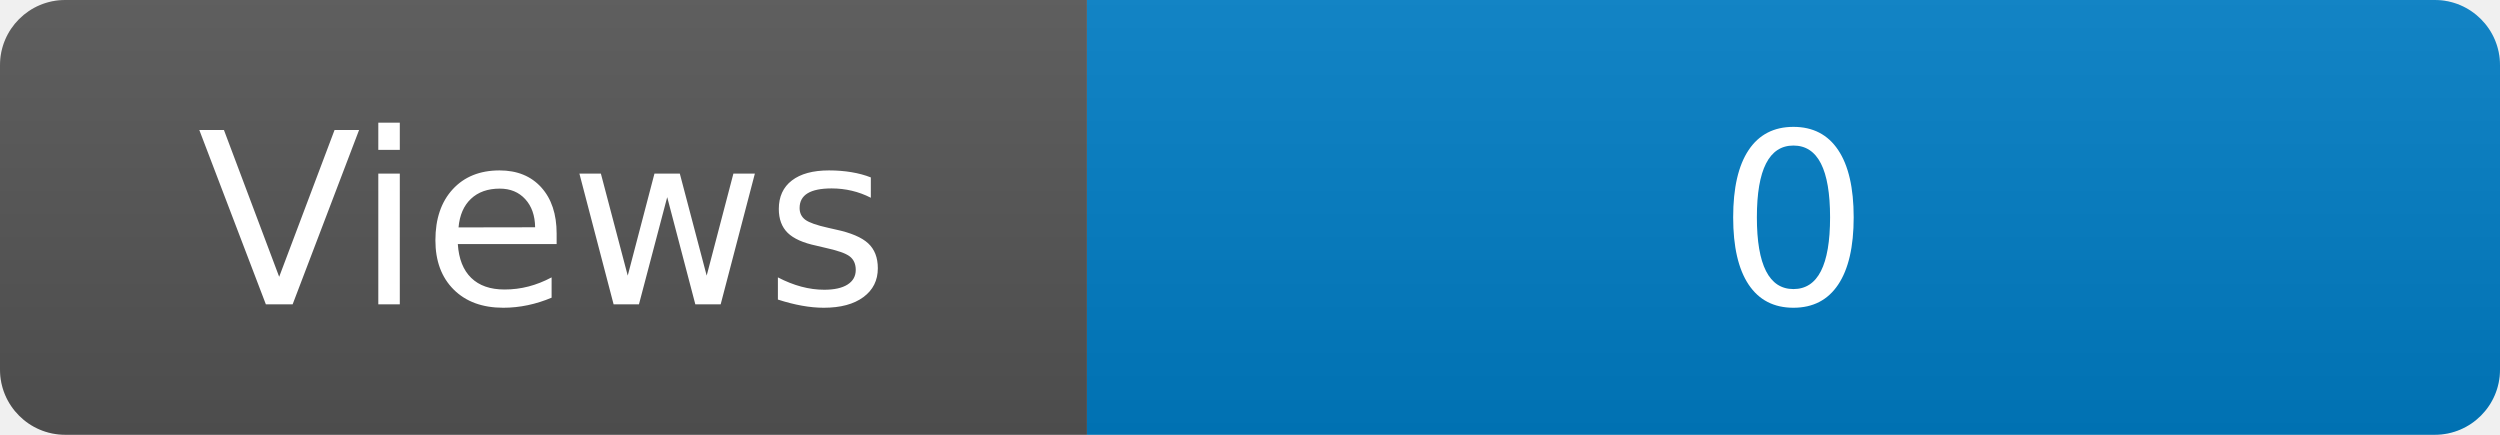
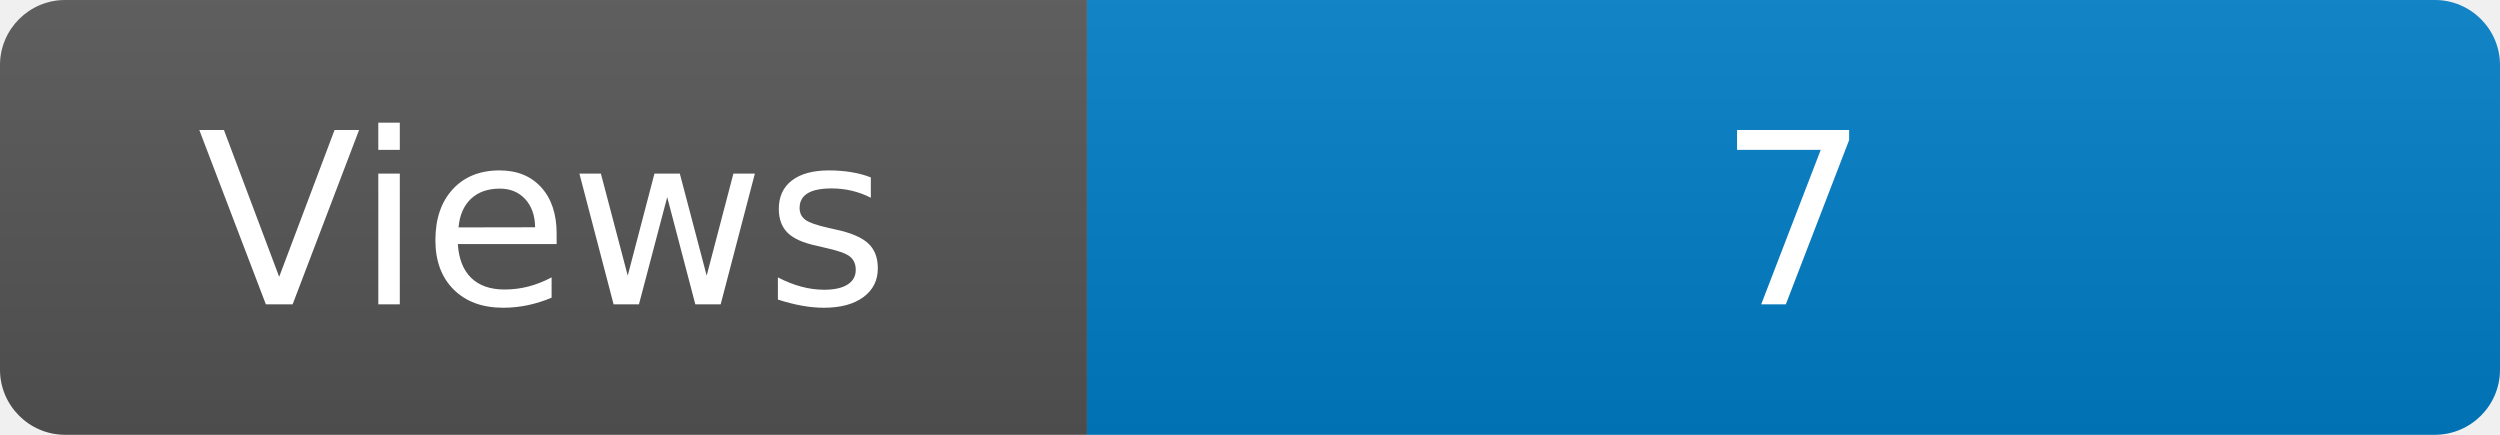
<svg xmlns="http://www.w3.org/2000/svg" width="115" height="20" role="img" aria-label="Maintained?: yes">
  <linearGradient id="s" x2="0" y2="100%">
    <stop offset="0" stop-color="#bbb" stop-opacity=".1" />
    <stop offset="1" stop-opacity=".1" />
  </linearGradient>
  <clipPath id="r">
    <rect width="115" height="20" rx="3" fill="#fff" />
  </clipPath>
  <g clip-path="url(#r)">
    <rect width="50" height="20" fill="#555" />
    <rect x="50" width="160" height="20" fill="#007ec6" />
    <rect width="115" height="20" fill="url(#s)" />
  </g>
  <g fill="#fff" text-anchor="middle" font-family="Verdana,Geneva,DejaVu Sans,sans-serif" font-size="110">
    <text x="250" y="140" transform="scale(.1)" fill="#fff">Views</text>
-     <text x="825" y="140" transform="scale(.1)" fill="#fff">0</text>
+     <text x="825" y="140" transform="scale(.1)" fill="#fff">7</text>
  </g>
</svg>
